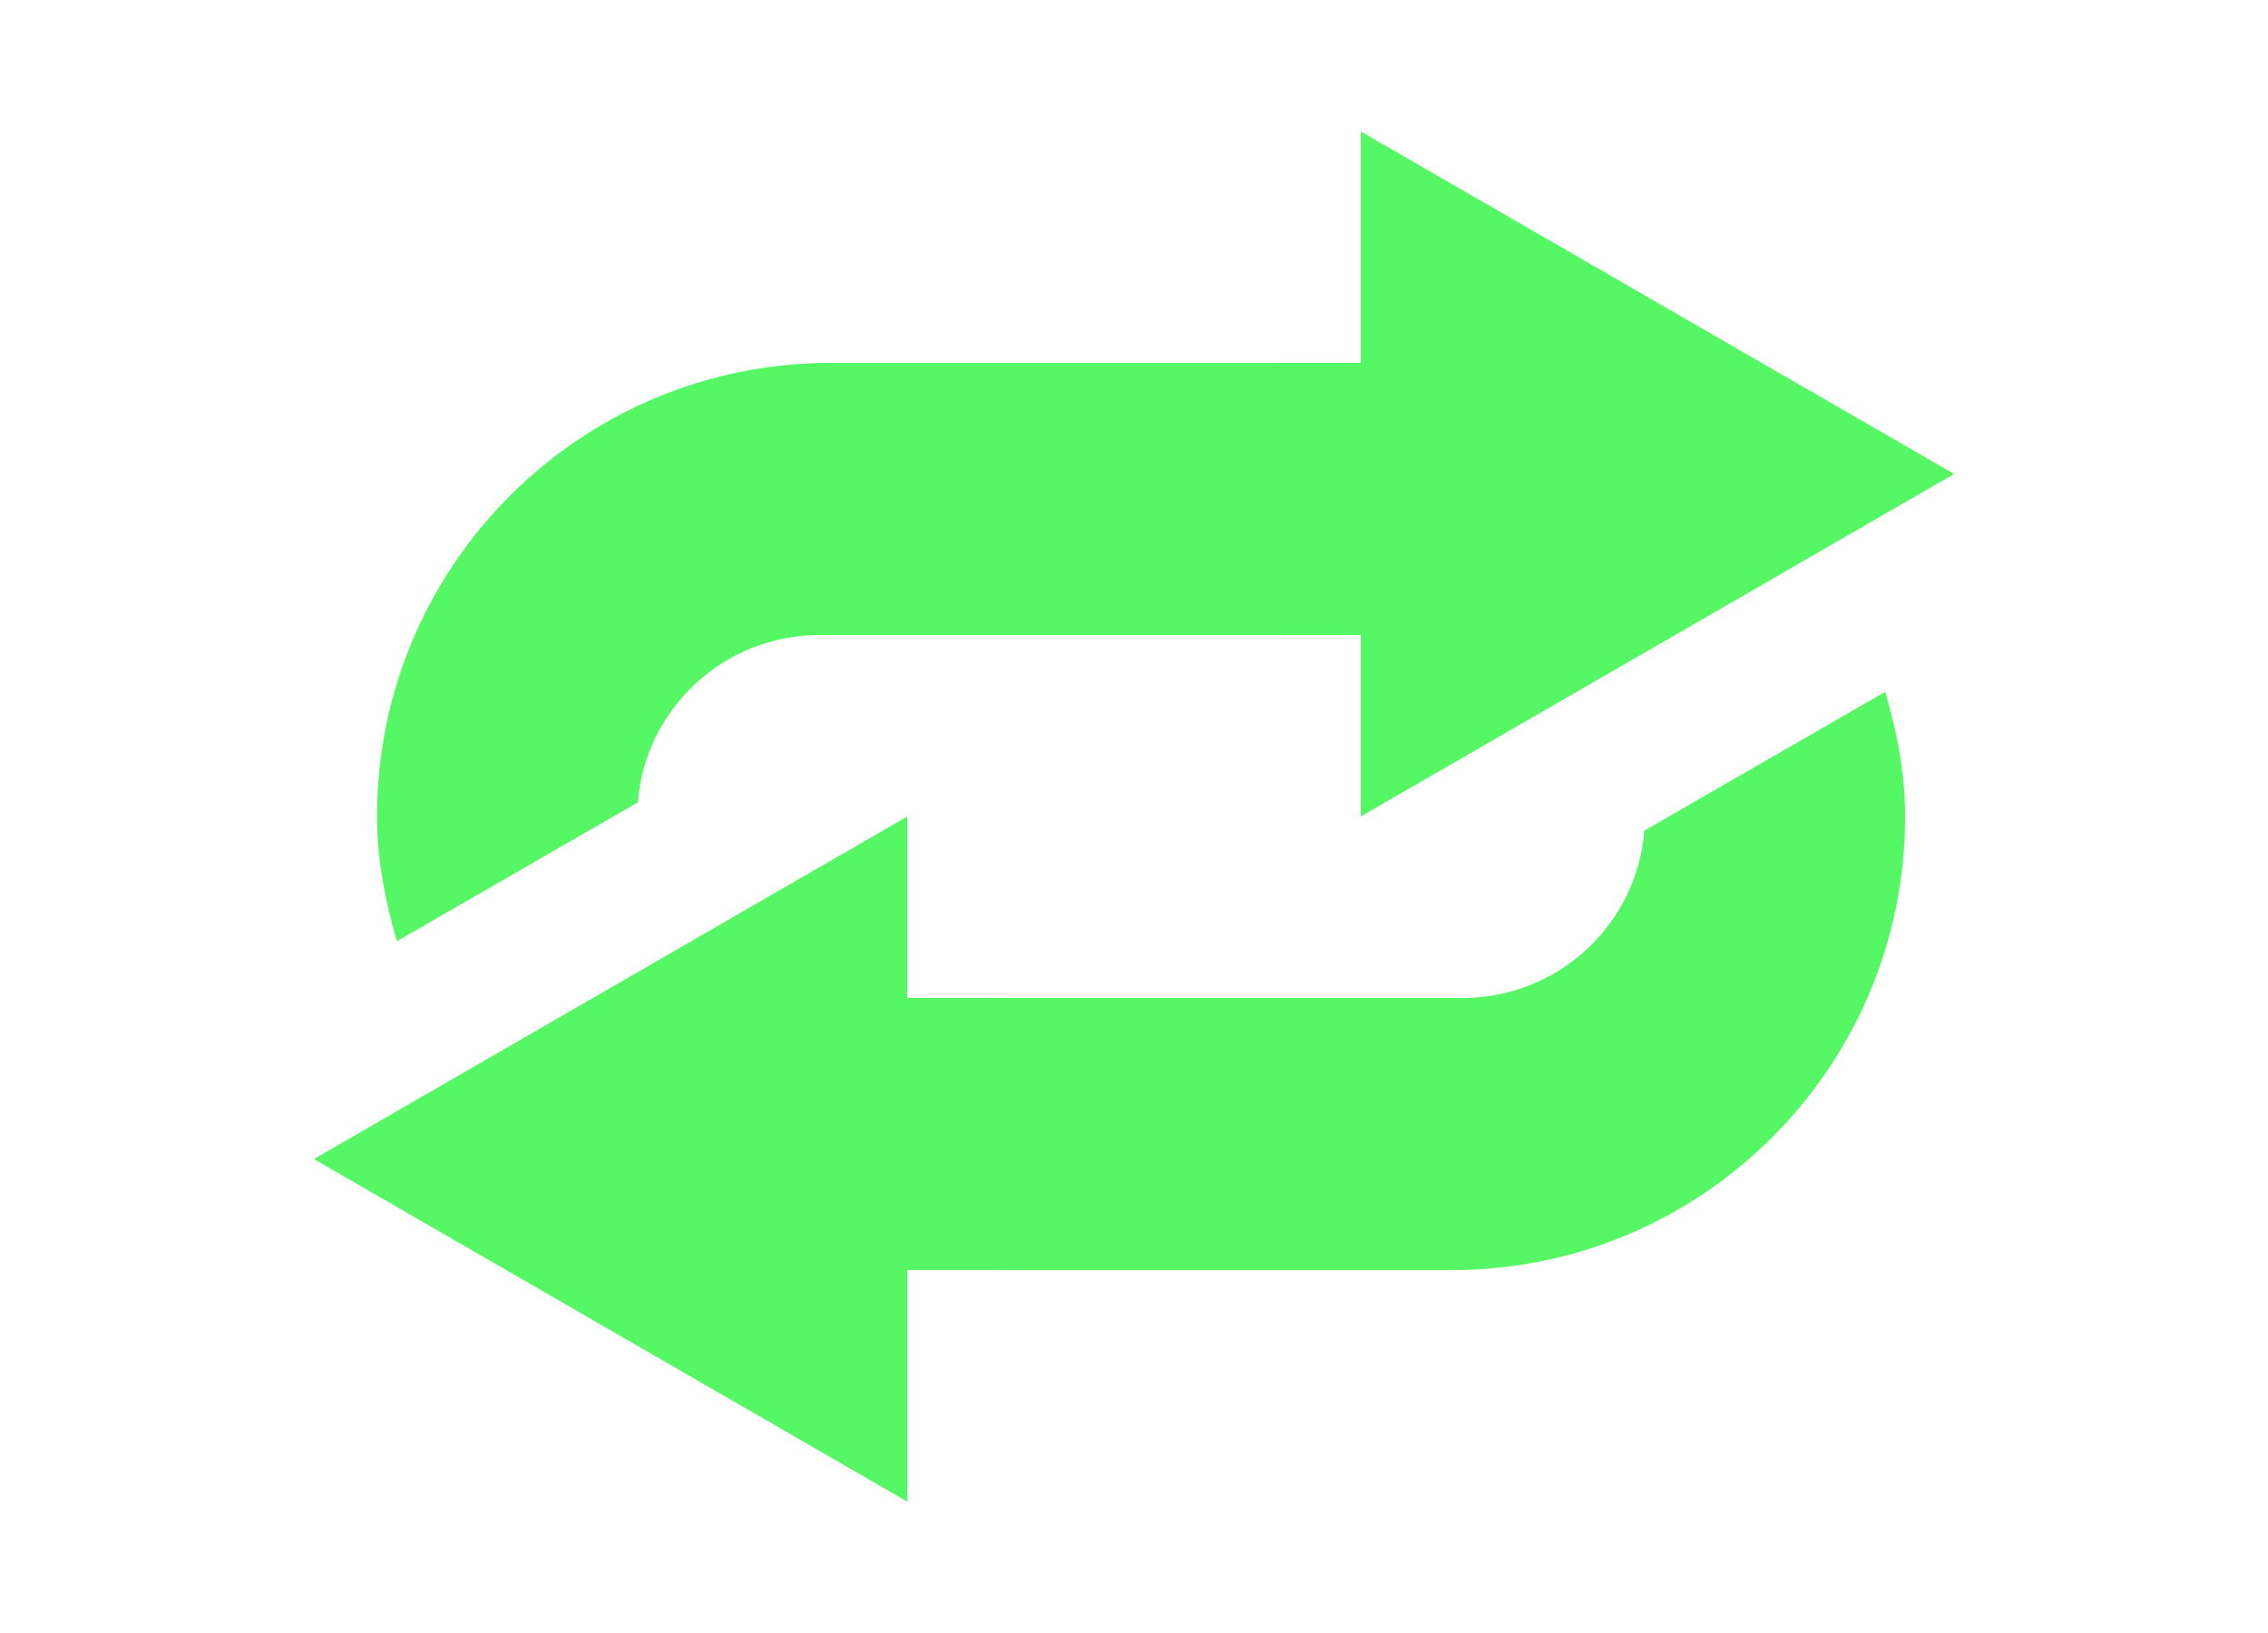
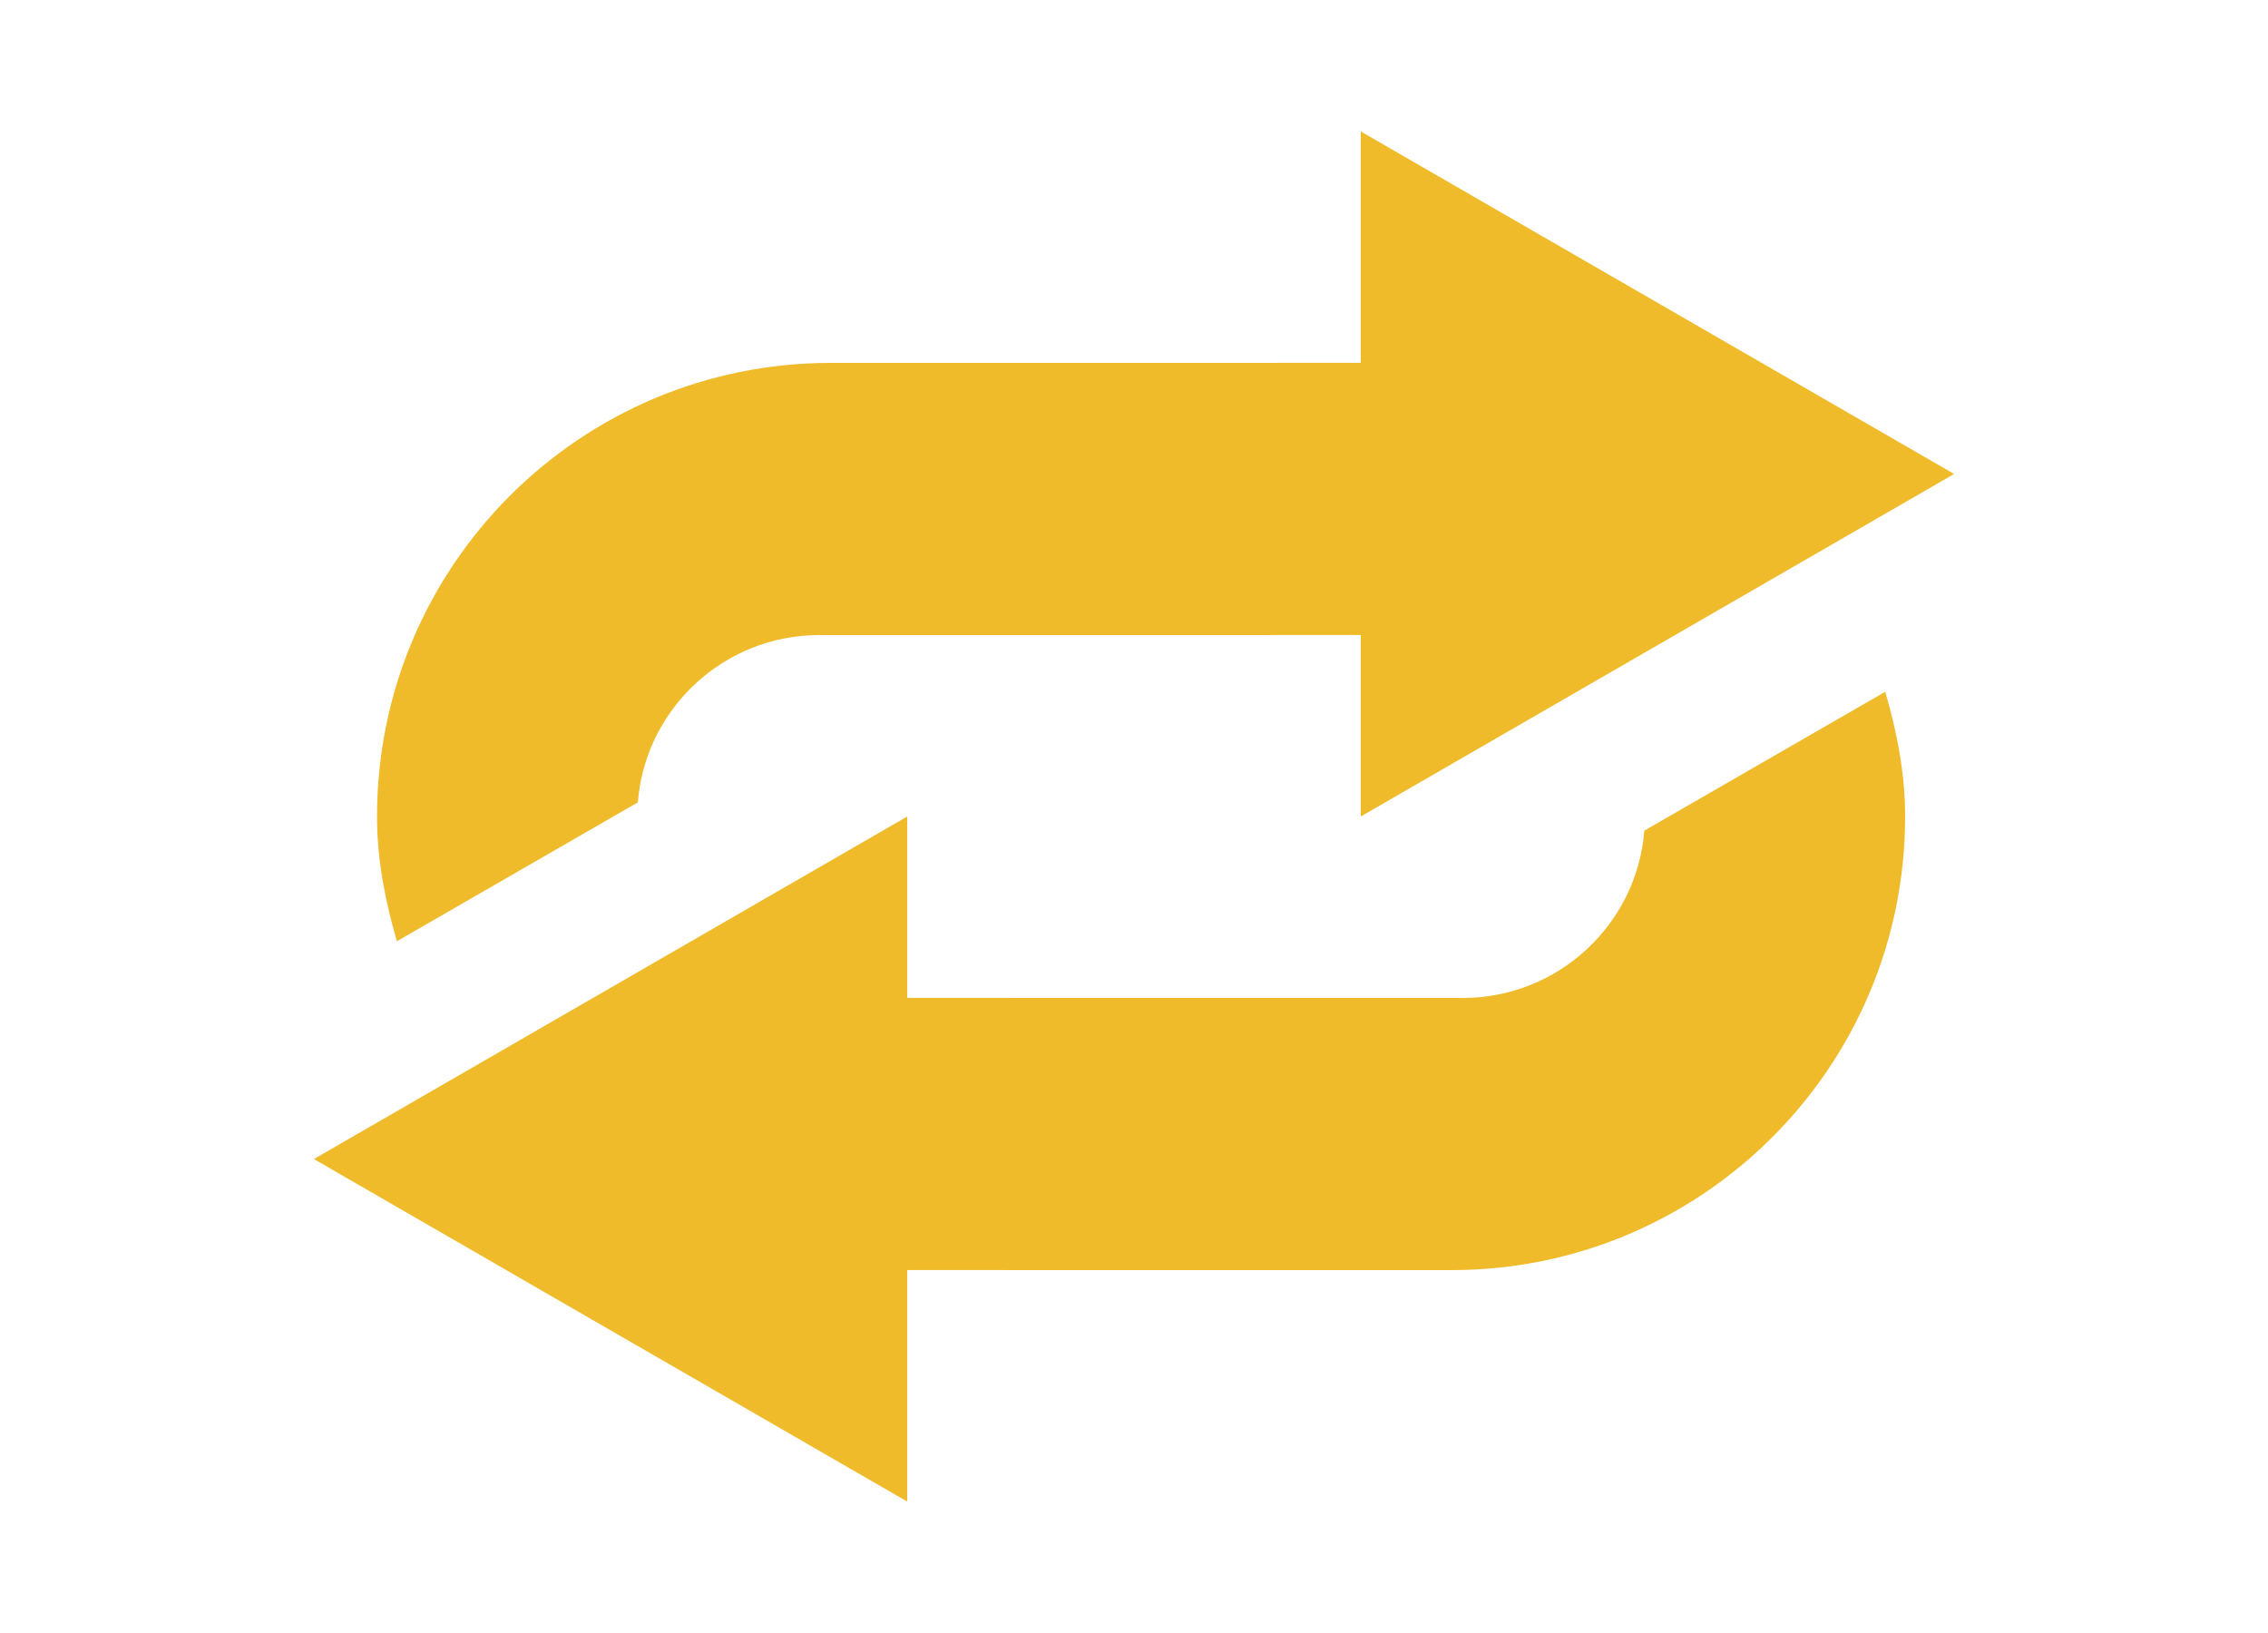
<svg xmlns="http://www.w3.org/2000/svg" id="svg2" width="25" height="18" version="1.1" viewBox="0 0 25 18">
-   <path id="path4448" d="m9.156 4c-2.761 1.841e-4 -5 2.239-5 5 0 0.483 0.091 0.933 0.219 1.375l2.656-1.531c0.08-1.031 0.948-1.844 2-1.844l7.625-5e-4v-3z" fill="#55f864" />
-   <path id="path4794" transform="matrix(1.251 0 0 1.251 2.458 10.514)" d="m6.029 4.826-5.228-3.018 5.228-3.018z" color="#000000" fill="#55f864" />
-   <path id="path4448-5" d="m16 14c2.761 1.84e-4 5-2.239 5-5 0-0.483-0.091-0.933-0.219-1.375l-2.656 1.531c-0.08 1.031-0.948 1.844-2 1.844l-7.625-5e-4v3z" fill="#55f864" />
-   <path id="path4794-6" transform="matrix(-1.251 0 0 -1.251 22.542 7.4862)" d="m6.029 4.826-5.228-3.018 5.228-3.018z" color="#000000" fill="#55f864" />
+   <path id="path4448" d="m9.156 4c-2.761 1.841e-4 -5 2.239-5 5 0 0.483 0.091 0.933 0.219 1.375l2.656-1.531c0.08-1.031 0.948-1.844 2-1.844l7.625-5e-4v-3z" fill="#f0bb2b" />
+   <path id="path4794" transform="matrix(1.251 0 0 1.251 2.458 10.514)" d="m6.029 4.826-5.228-3.018 5.228-3.018z" color="#000000" fill="#f0bb2b" />
+   <path id="path4448-5" d="m16 14c2.761 1.84e-4 5-2.239 5-5 0-0.483-0.091-0.933-0.219-1.375l-2.656 1.531c-0.08 1.031-0.948 1.844-2 1.844l-7.625-5e-4v3z" fill="#f0bb2b" />
+   <path id="path4794-6" transform="matrix(-1.251 0 0 -1.251 22.542 7.4862)" d="m6.029 4.826-5.228-3.018 5.228-3.018z" color="#000000" fill="#f0bb2b" />
</svg>
